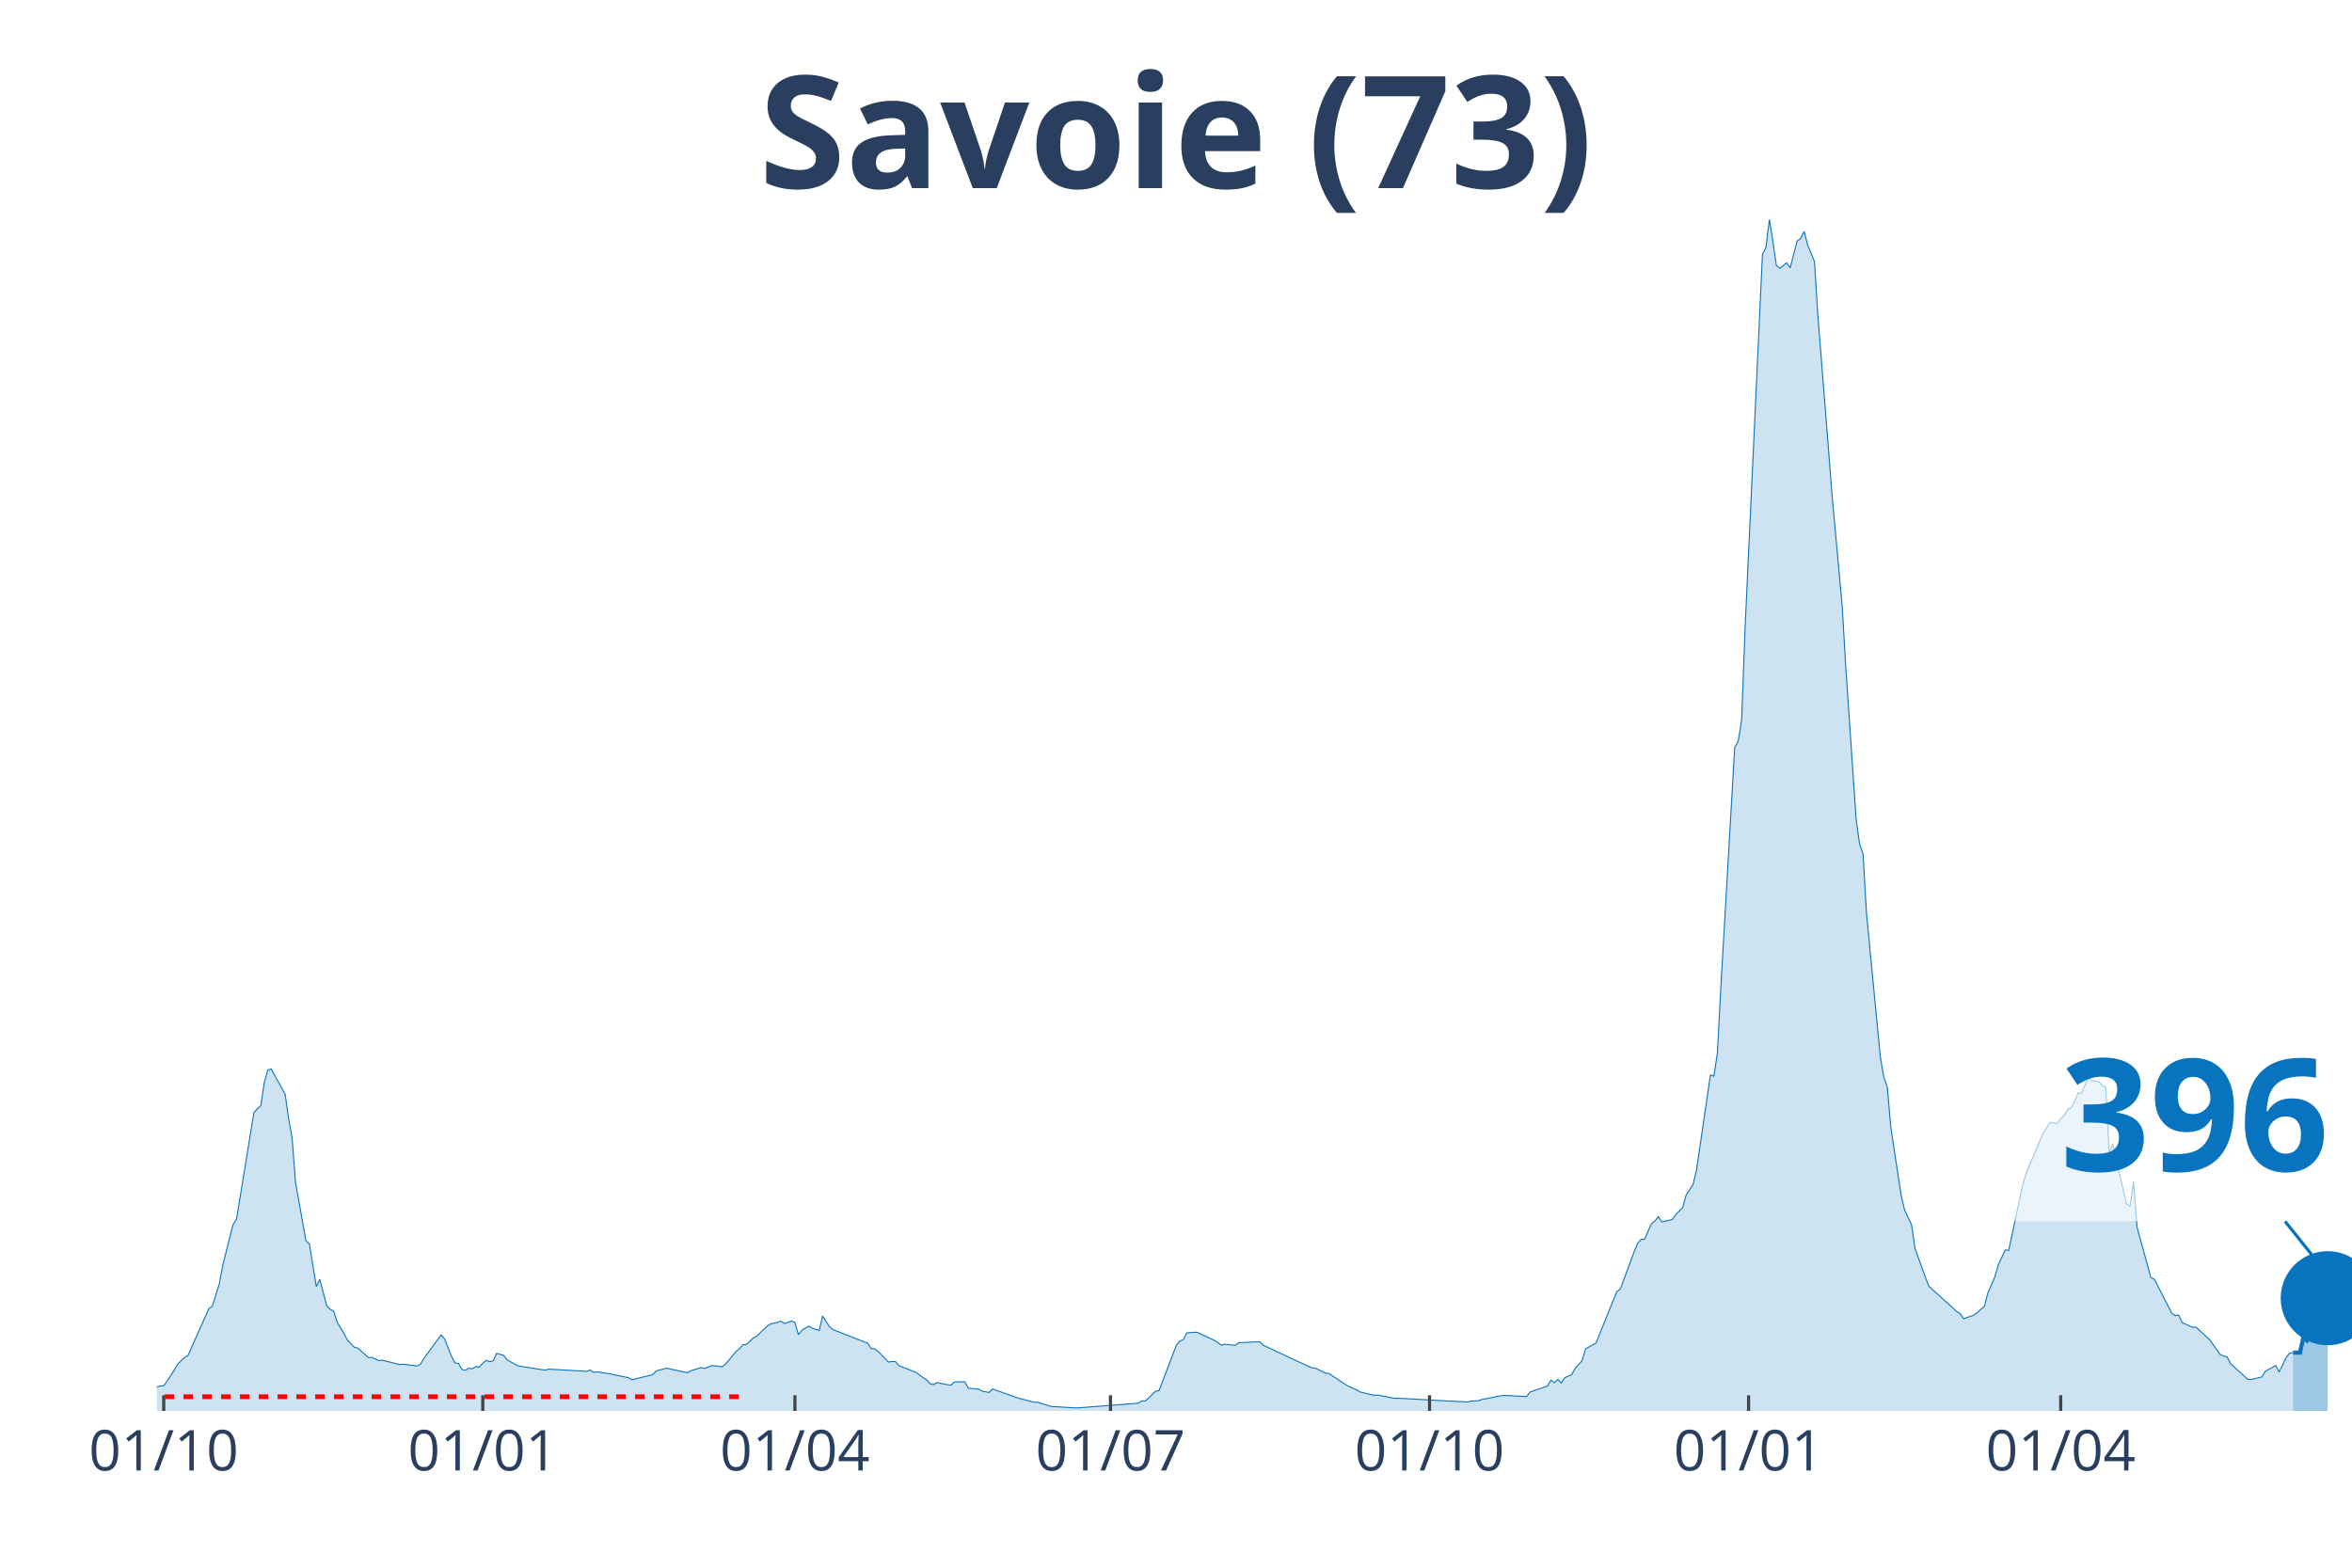
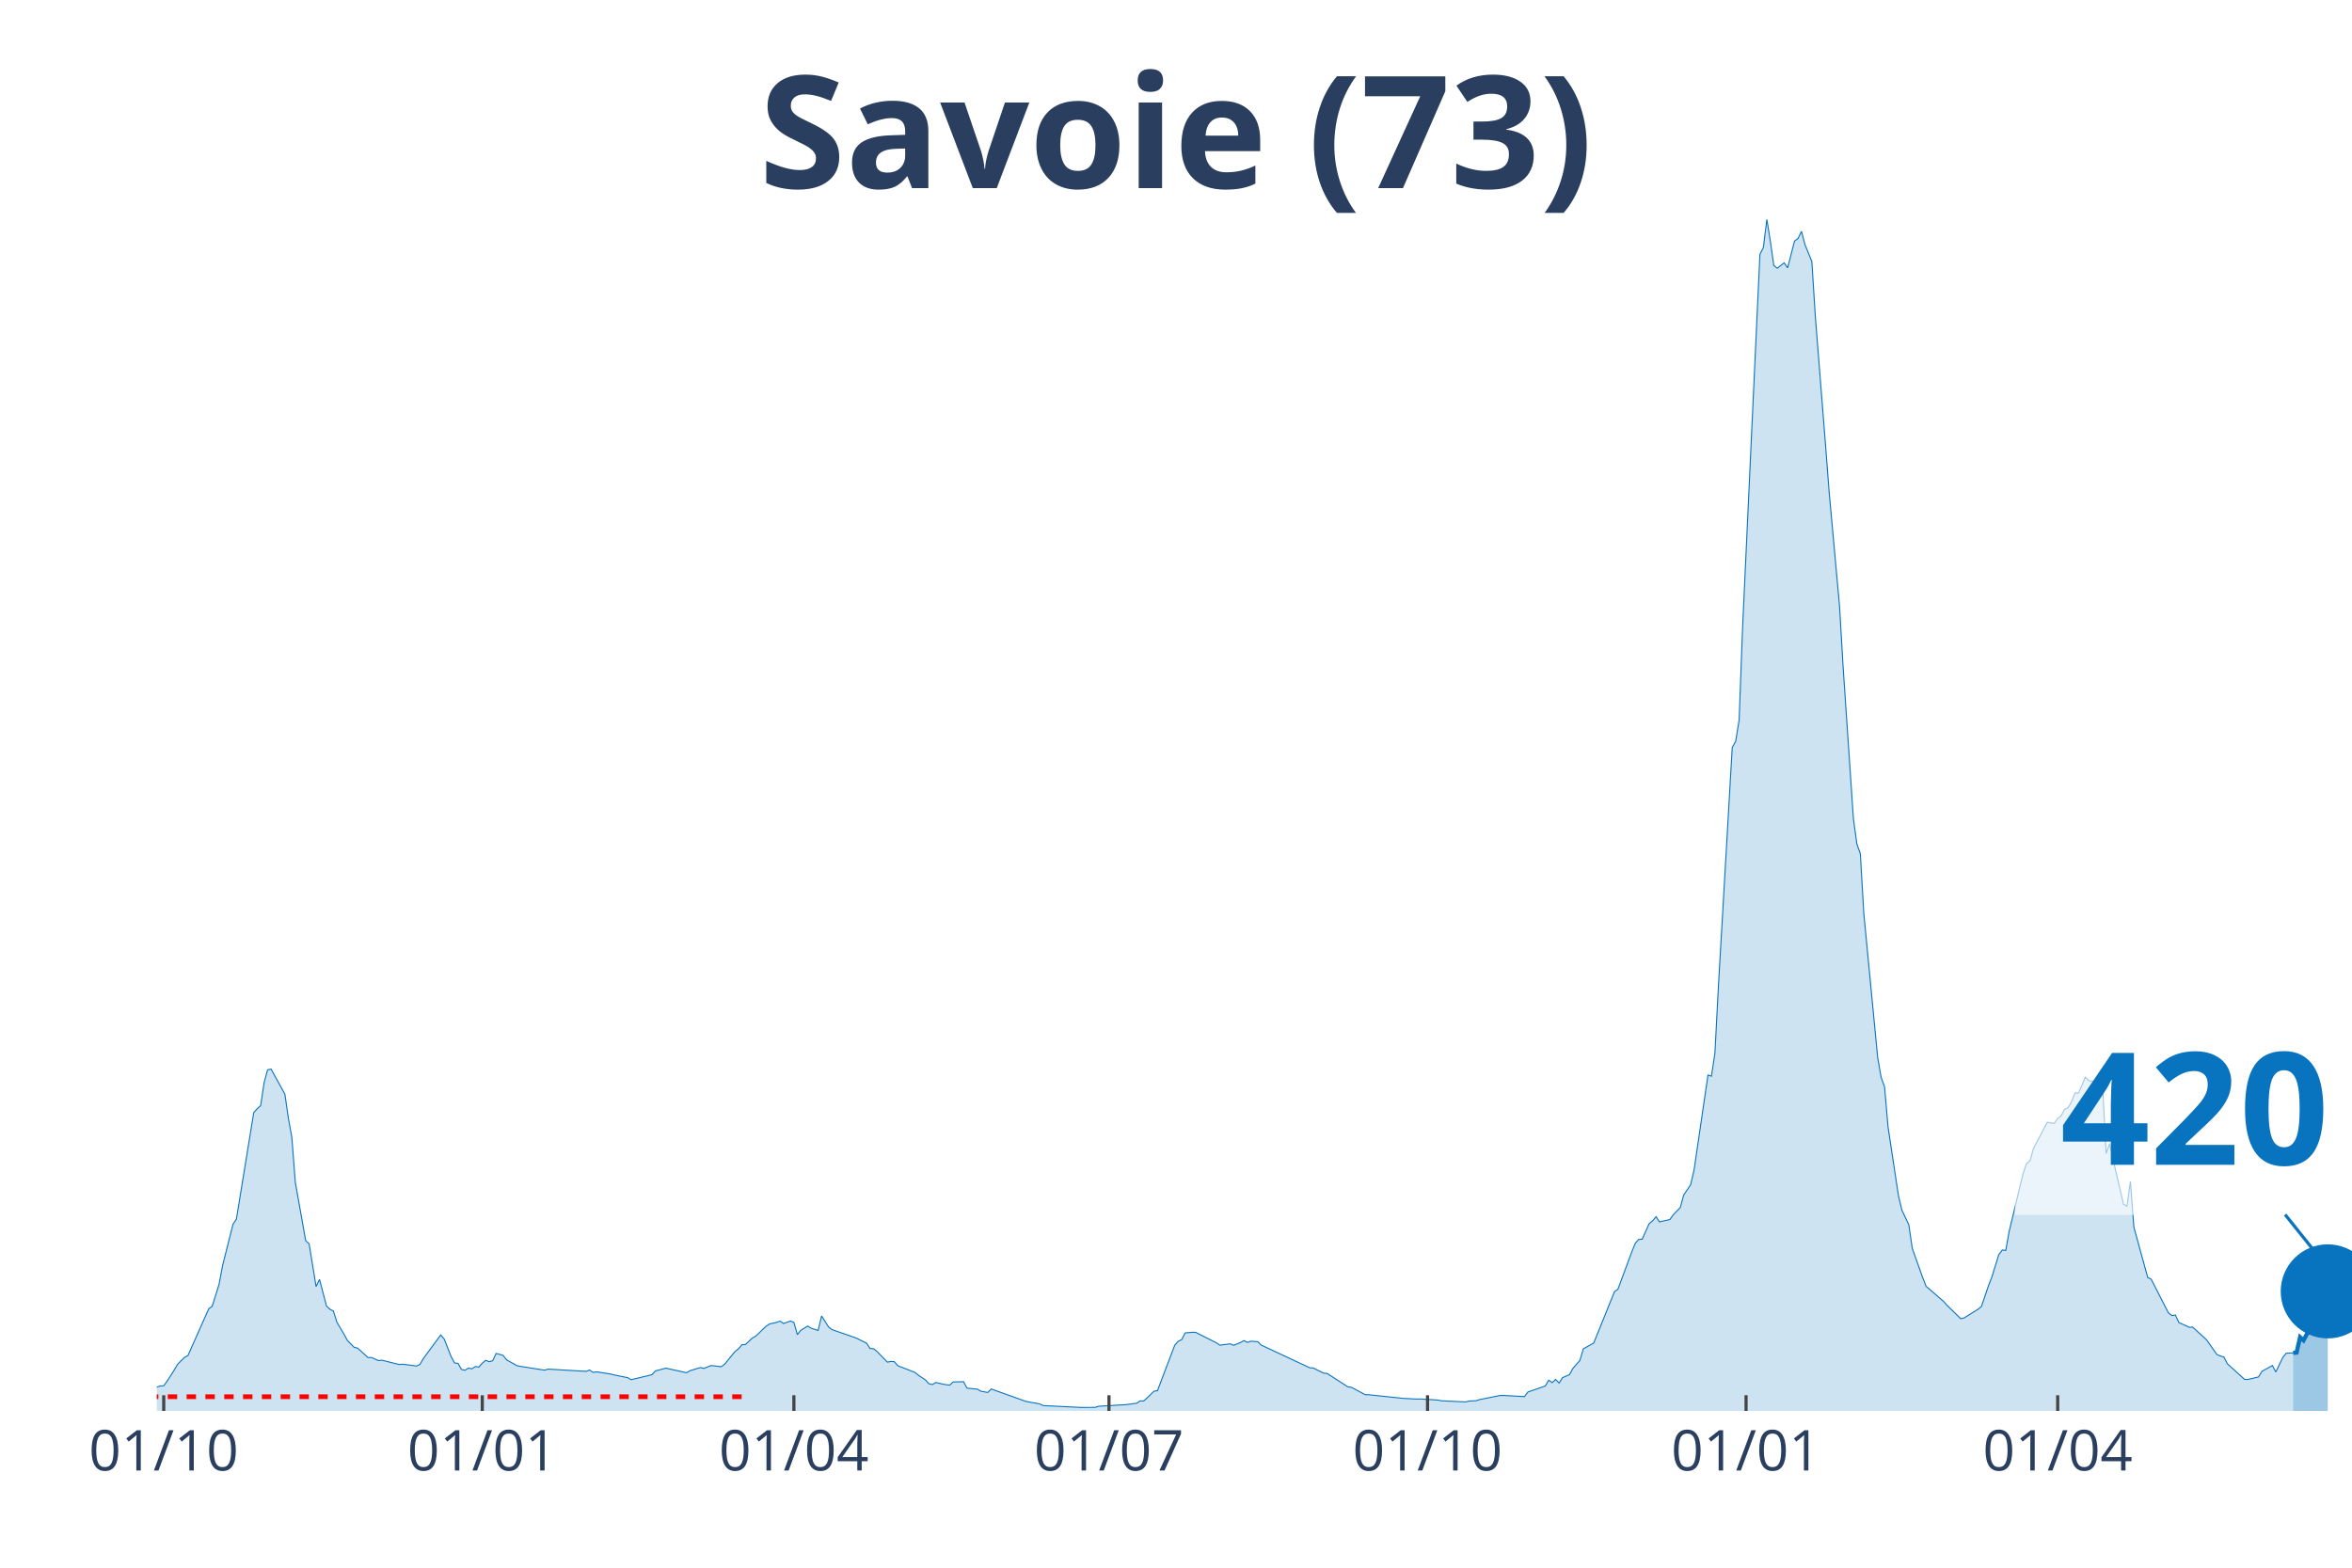
<svg xmlns="http://www.w3.org/2000/svg" class="main-svg" width="1125" height="750" style="" viewBox="0 0 750 500">
  <rect x="0" y="0" width="750" height="500" style="fill: rgb(0, 0, 0); fill-opacity: 0;" />
-   <defs id="defs-f826c4">
+   <defs id="defs-08fc1d">
    <g class="clips">
-       <clipPath id="clipf826c4xyplot" class="plotclip">
+       <clipPath id="clip08fc1dxyplot" class="plotclip">
        <rect width="700" height="380" />
      </clipPath>
-       <clipPath class="axesclip" id="clipf826c4x">
+       <clipPath class="axesclip" id="clip08fc1dx">
        <rect x="50" y="0" width="700" height="500" />
      </clipPath>
-       <clipPath class="axesclip" id="clipf826c4y">
+       <clipPath class="axesclip" id="clip08fc1dy">
        <rect x="0" y="70" width="750" height="380" />
      </clipPath>
-       <clipPath class="axesclip" id="clipf826c4xy">
+       <clipPath class="axesclip" id="clip08fc1dxy">
        <rect x="50" y="70" width="700" height="380" />
      </clipPath>
    </g>
    <g class="gradients" />
  </defs>
  <g class="bglayer">
    <rect class="bg" x="50" y="70" width="700" height="380" style="fill: rgb(0, 0, 0); fill-opacity: 0; stroke-width: 0;" />
  </g>
  <g class="layer-below">
    <g class="imagelayer" />
    <g class="shapelayer" />
  </g>
  <g class="cartesianlayer">
    <g class="subplot xy">
      <g class="layer-subplot">
        <g class="shapelayer" />
        <g class="imagelayer" />
      </g>
      <g class="gridlayer">
        <g class="x">
          <path class="xgrid crisp" transform="translate(52.21,0)" d="M0,70v380" style="stroke: rgb(255, 255, 255); stroke-opacity: 1; stroke-width: 1px;" />
-           <path class="xgrid crisp" transform="translate(153.95,0)" d="M0,70v380" style="stroke: rgb(255, 255, 255); stroke-opacity: 1; stroke-width: 1px;" />
-           <path class="xgrid crisp" transform="translate(253.48,0)" d="M0,70v380" style="stroke: rgb(255, 255, 255); stroke-opacity: 1; stroke-width: 1px;" />
-           <path class="xgrid crisp" transform="translate(354.11,0)" d="M0,70v380" style="stroke: rgb(255, 255, 255); stroke-opacity: 1; stroke-width: 1px;" />
-           <path class="xgrid crisp" transform="translate(455.85,0)" d="M0,70v380" style="stroke: rgb(255, 255, 255); stroke-opacity: 1; stroke-width: 1px;" />
-           <path class="xgrid crisp" transform="translate(557.58,0)" d="M0,70v380" style="stroke: rgb(255, 255, 255); stroke-opacity: 1; stroke-width: 1px;" />
-           <path class="xgrid crisp" transform="translate(657.11,0)" d="M0,70v380" style="stroke: rgb(255, 255, 255); stroke-opacity: 1; stroke-width: 1px;" />
+           <path class="xgrid crisp" transform="translate(153.79,0)" d="M0,70v380" style="stroke: rgb(255, 255, 255); stroke-opacity: 1; stroke-width: 1px;" />
+           <path class="xgrid crisp" transform="translate(253.15,0)" d="M0,70v380" style="stroke: rgb(255, 255, 255); stroke-opacity: 1; stroke-width: 1px;" />
+           <path class="xgrid crisp" transform="translate(353.63,0)" d="M0,70v380" style="stroke: rgb(255, 255, 255); stroke-opacity: 1; stroke-width: 1px;" />
+           <path class="xgrid crisp" transform="translate(455.21,0)" d="M0,70v380" style="stroke: rgb(255, 255, 255); stroke-opacity: 1; stroke-width: 1px;" />
+           <path class="xgrid crisp" transform="translate(556.78,0)" d="M0,70v380" style="stroke: rgb(255, 255, 255); stroke-opacity: 1; stroke-width: 1px;" />
+           <path class="xgrid crisp" transform="translate(656.15,0)" d="M0,70v380" style="stroke: rgb(255, 255, 255); stroke-opacity: 1; stroke-width: 1px;" />
        </g>
        <g class="y" />
      </g>
      <g class="zerolinelayer" />
      <path class="xlines-below" />
      <path class="ylines-below" />
      <g class="overlines-below" />
      <g class="xaxislayer-below" />
      <g class="yaxislayer-below" />
      <g class="overaxes-below" />
-       <g class="plot" transform="translate(50, 70)" clip-path="url('#clipf826c4xyplot')">
+       <g class="plot" transform="translate(50, 70)" clip-path="url('#clip08fc1dxyplot')">
        <g class="scatterlayer mlayer">
-           <g class="trace scatter traceeb8ef8" style="stroke-miterlimit: 2;">
+           <g class="trace scatter traced95c5c" style="stroke-miterlimit: 2;">
            <g class="fills">
              <g>
-                 <path class="js-fill" d="M681.2,380L-150.39,380L-150.39,379.64L-44.23,378.85L-43.13,378.64L-27.65,376.73L-26.54,377.02L-19.91,375.98L-18.8,375.28L-14.38,374.53L-13.27,374.4L-5.53,374.07L-4.42,373.96L0,372.41L1.11,372.03L2.21,371.99L3.32,370.48L5.53,367.03L6.64,365.12L8.85,362.94L9.95,362.33L16.59,347.43L17.69,346.61L19.91,339.57L21.01,333.61L24.33,320.49L25.43,318.79L30.96,284.86L32.07,283.62L33.18,282.62L34.28,275.24L35.39,271.21L36.49,270.98L40.92,278.97L42.02,286.66L43.13,292.74L44.23,307.04L47.55,325.71L48.66,326.72L50.87,340.34L51.97,338.06L54.19,346.5L55.29,347.57L56.4,348.14L57.5,351.66L59.72,355.39L60.82,357.47L63.03,359.71L64.14,359.96L67.46,362.98L68.56,362.96L70.77,363.94L71.88,363.82L77.41,365.2L78.52,365.1L81.83,365.52L82.94,365.7L84.04,365.16L85.15,363.27L90.68,355.77L91.79,357.07L94,362.67L95.1,364.7L96.21,364.85L97.31,366.79L98.42,367.03L99.53,366.35L100.63,366.56L101.74,365.85L102.84,366.02L103.95,364.78L105.06,363.86L106.16,364.3L107.27,363.99L108.37,361.66L110.58,362.27L111.69,363.69L115.01,365.56L116.11,365.79L123.85,367L124.96,366.67L137.12,367.38L138.23,366.96L139.34,367.72L140.44,367.53L144.87,368.22L145.97,368.51L150.39,369.39L151.5,370.04L158.14,368.45L159.24,367.23L161.45,366.67L162.56,366.35L169.19,367.82L170.3,367.17L173.62,366.17L174.72,366.44L176.94,365.56L178.04,365.62L180.25,365.91L181.36,365.1L184.68,361.05L185.78,360.19L186.89,358.89L187.99,358.81L190.21,356.75L191.31,356.13L194.63,352.96L195.73,352.23L197.95,351.77L199.05,351.35L200.16,352.12L201.26,351.74L202.37,351.33L203.48,351.77L204.58,355.66L205.69,354.28L207.9,352.94L209,353.63L211.22,354.32L212.32,349.71L214.53,353.21L215.64,354.07L226.7,358.41L227.8,360.11L228.91,360.17L230.02,361.03L233.33,364.43L234.44,364.22L235.55,364.28L236.65,365.58L242.18,367.74L243.29,368.66L245.5,370.11L246.6,371.34L247.71,371.59L248.82,370.94L251.03,371.45L252.13,371.64L253.24,371.76L254.34,370.76L257.66,370.69L258.77,372.73L262.09,373.06L263.19,373.71L265.4,374.11L266.51,373L274.25,375.77L275.36,376.08L279.78,377.23L280.88,377.25L285.31,378.6L286.41,378.64L293.05,379.04L294.15,378.99L312.95,377.55L314.06,376.81L315.17,376.83L316.27,375.87L318.48,373.71L319.59,373.54L325.12,359.02L326.22,357.78L327.33,357.26L328.44,355.12L330.65,354.93L331.75,354.93L337.28,357.51L338.39,358.26L339.49,359.04L340.6,358.72L343.92,359.08L345.02,358.24L351.66,357.93L352.76,359.02L368.25,366.25L369.35,366.31L372.67,367.95L373.78,368.05L379.3,371.78L380.41,372.33L382.62,373.27L383.73,373.96L388.15,375.03L389.26,374.93L394.79,376L395.89,375.95L412.48,376.88L413.59,376.92L418.01,377.13L419.12,376.86L421.33,376.75L422.43,376.39L429.07,375.07L430.17,375.07L436.81,375.43L437.91,373.96L443.44,372.06L444.55,370.19L445.66,370.97L446.76,369.96L447.87,371.11L448.97,369.39L451.18,368.43L452.29,366.42L454.5,363.9L455.61,360.19L458.93,358.35L460.03,355.62L465.56,341.94L466.67,341.16L471.09,329.25L472.2,326.55L473.3,325.29L474.41,325.23L476.62,320.28L477.73,319.38L478.83,318.06L479.94,319.7L483.25,318.96L484.36,317.39L486.57,315.15L487.68,311.12L489.89,307.81L491,303.03L495.42,272.87L496.52,273.23L497.63,265.91L498.74,244.84L503.16,168.4L504.27,166.43L505.37,159.68L506.48,130.06L512.01,11.09L513.11,8.97L514.22,0L515.32,6.81L516.43,14.63L517.54,15.55L519.75,13.83L520.85,15.43L523.06,6.88L524.17,6.08L525.28,3.79L526.38,7.99L528.59,13.41L529.7,30.85L533.02,72.73L534.12,87.01L537.44,123.35L538.55,142.35L541.86,191.1L542.97,199.17L544.08,202.29L545.18,221.28L549.61,267.23L550.71,273.54L551.82,276.68L552.92,289.41L556.24,311.29L557.35,315.96L559.56,320.64L560.66,328.16L563.98,337.45L565.09,340.26L572.83,347.24L573.93,348.29L575.04,348.94L576.15,350.59L579.46,349.44L580.57,348.58L582.78,346.63L583.89,342.38L586.1,337.28L587.2,333.4L589.42,328.67L590.52,328.81L594.94,308.17L596.05,304.29L600.47,293.83L601.58,291.36L603.79,287.92L604.9,288.15L606,288.32L607.11,286.7L608.21,285.86L609.32,283.81L610.43,283.33L611.53,281.38L612.64,278.61L613.74,278.65L615.96,273.54L617.06,274.69L619.27,275.03L620.38,276.2L621.48,276.79L622.59,297.9L623.7,294.75L624.8,299.82L628.12,314.04L629.23,314.69L630.33,306.83L631.44,321.35L635.86,337.45L636.97,337.99L642.5,348.77L643.6,349.59L644.71,349.42L645.81,351.81L649.13,353.32L650.24,353.27L654.66,357.34L655.77,358.91L657.98,362.02L659.08,362.48L660.19,362.81L661.3,364.95L666.82,369.96L667.93,369.96L671.25,369.16L672.35,367.36L675.67,365.52L676.78,367.59L678.99,362.96L680.09,361.6L681.2,361.41" style="fill: rgb(8, 115, 191); fill-opacity: 0.2; stroke-width: 0;" />
+                 <path class="js-fill" d="M681.23,380L-150.16,380L-150.16,379.64L-44.16,378.85L-43.06,378.64L-27.6,376.73L-26.5,377.02L-19.87,375.98L-18.77,375.28L-14.35,374.53L-13.25,374.4L-5.52,374.07L-4.42,373.96L0,372.41L1.1,372.03L2.21,371.99L3.31,370.48L5.52,367.03L6.62,365.12L8.83,362.94L9.94,362.33L16.56,347.43L17.67,346.61L19.87,339.57L20.98,333.61L24.29,320.49L25.39,318.79L30.91,284.86L32.02,283.62L33.12,282.62L34.23,275.24L35.33,271.21L36.44,270.98L40.85,278.97L41.96,286.66L43.06,292.74L44.16,307.04L47.48,325.71L48.58,326.72L50.79,340.34L51.89,338.06L54.1,346.5L55.21,347.57L56.31,348.14L57.41,351.66L59.62,355.39L60.73,357.47L62.93,359.71L64.04,359.96L67.35,362.98L68.45,362.96L70.66,363.94L71.77,363.82L77.29,365.2L78.39,365.1L81.7,365.52L82.81,365.7L83.91,365.16L85.02,363.27L90.54,355.77L91.64,357.07L93.85,362.67L94.95,364.7L96.06,364.85L97.16,366.79L98.26,367.03L99.37,366.35L100.47,366.56L101.58,365.85L102.68,366.02L103.79,364.78L104.89,363.86L105.99,364.3L107.1,363.99L108.2,361.66L110.41,362.27L111.51,363.69L114.83,365.56L115.93,365.79L123.66,367L124.76,366.67L136.91,367.38L138.01,366.96L139.12,367.72L140.22,367.53L144.64,368.22L145.74,368.51L150.16,369.39L151.26,370.04L157.89,368.45L158.99,367.23L161.2,366.67L162.3,366.35L168.93,367.82L170.03,367.17L173.34,366.17L174.45,366.44L176.66,365.56L177.76,365.62L179.97,365.91L181.07,365.1L184.38,361.05L185.49,360.19L186.59,358.89L187.7,358.81L189.91,356.75L191.01,356.13L194.32,352.96L195.43,352.23L197.63,351.77L198.74,351.35L199.84,352.12L200.95,351.74L202.05,351.33L203.15,351.77L204.26,355.66L205.36,354.28L207.57,352.94L208.68,353.63L210.88,354.32L211.99,349.71L214.2,353.21L215.3,354.07L221.92,356.36L223.03,356.75L226.34,358.41L227.44,360.11L228.55,360.17L229.65,361.03L232.97,364.43L234.07,364.22L235.17,364.28L236.28,365.58L241.8,367.74L242.9,368.66L245.11,370.11L246.21,371.34L247.32,371.59L248.42,370.94L250.63,371.45L251.74,371.64L252.84,371.76L253.94,370.76L257.26,370.69L258.36,372.73L261.67,373.06L262.78,373.71L264.98,374.11L266.09,373L277.13,376.96L278.23,377.17L281.55,377.76L282.65,378.3L294.79,378.89L295.9,378.89L299.21,378.87L300.32,378.51L309.15,377.99L310.25,377.84L312.46,377.55L313.56,376.81L314.67,376.83L315.77,375.87L317.98,373.71L319.09,373.54L324.61,359.02L325.71,357.78L326.81,357.26L327.92,355.12L330.13,354.93L331.23,354.93L337.85,358.26L338.96,359.04L342.27,358.6L343.38,359.08L345.58,358.18L346.69,357.57L347.79,358.14L348.9,357.76L351.1,357.93L352.21,359.02L367.67,366.25L368.77,366.31L372.08,367.95L373.19,368.05L379.81,372.33L380.91,372.45L385.33,374.82L386.44,374.84L397.48,376L398.58,376.06L401.89,376.23L403,376.19L408.52,376.54L409.62,376.77L417.35,377.13L418.45,376.86L420.66,376.75L421.77,376.39L428.39,375.07L429.5,375.07L436.12,375.43L437.22,373.96L442.74,372.06L443.85,370.19L444.95,370.97L446.06,369.96L447.16,371.11L448.26,369.39L450.47,368.43L451.58,366.42L453.79,363.9L454.89,360.19L458.2,358.35L459.31,355.62L464.83,341.94L465.93,341.16L470.35,329.25L471.45,326.55L472.56,325.29L473.66,325.23L475.87,320.28L476.97,319.38L478.08,318.06L479.18,319.7L482.49,318.96L483.6,317.39L485.8,315.15L486.91,311.12L489.12,307.81L490.22,303.03L494.64,272.87L495.74,273.23L496.85,265.91L497.95,244.84L502.37,168.4L503.47,166.43L504.57,159.68L505.68,130.06L511.2,11.09L512.3,8.97L513.41,0L514.51,6.81L515.62,14.63L516.72,15.55L518.93,13.83L520.03,15.43L522.24,6.88L523.34,6.08L524.45,3.79L525.55,7.99L527.76,13.41L528.86,30.85L532.18,72.73L533.28,87.01L536.59,123.35L537.7,142.35L541.01,191.1L542.11,199.17L543.22,202.29L544.32,221.28L548.74,267.23L549.84,273.54L550.95,276.68L552.05,289.41L555.36,311.29L556.47,315.96L558.68,320.64L559.78,328.16L563.09,337.45L564.2,340.26L569.72,345.04L570.82,346.27L575.24,350.59L576.34,350.32L580.76,347.57L581.86,346.63L584.07,340.09L585.17,337.28L587.38,330.13L588.49,328.67L589.59,328.81L590.69,322.67L595.11,304.29L596.21,301.15L597.32,300.2L598.42,296.3L602.84,287.92L603.94,288.15L605.05,288.32L606.15,286.7L607.26,285.86L608.36,283.81L609.46,283.33L610.57,281.38L611.67,278.61L612.78,278.65L614.98,273.54L616.09,274.69L618.3,275.03L619.4,276.2L620.5,276.79L621.61,297.9L622.71,294.75L623.82,299.82L627.13,314.04L628.23,314.69L629.34,306.83L630.44,321.35L634.86,337.45L635.96,337.99L641.48,348.77L642.59,349.59L643.69,349.42L644.79,351.81L648.11,353.32L649.21,353.27L653.63,357.34L654.73,358.91L656.94,362.02L658.04,362.48L659.15,362.81L660.25,364.95L665.77,369.96L666.88,369.96L670.19,369.16L671.29,367.36L674.61,365.52L675.71,367.59L677.92,362.96L679.02,361.6L681.23,361.49" style="fill: rgb(8, 115, 191); fill-opacity: 0.2; stroke-width: 0;" />
              </g>
            </g>
            <g class="errorbars" />
            <g class="lines">
-               <path class="js-line" d="M-150.39,379.64L-44.23,378.85L-43.13,378.64L-27.65,376.73L-26.54,377.02L-19.91,375.98L-18.8,375.28L-14.38,374.53L-13.27,374.4L-5.53,374.07L-4.42,373.96L0,372.41L1.11,372.03L2.21,371.99L3.32,370.48L5.53,367.03L6.64,365.12L8.85,362.94L9.95,362.33L16.59,347.43L17.69,346.61L19.91,339.57L21.01,333.61L24.33,320.49L25.43,318.79L30.96,284.86L32.07,283.62L33.18,282.62L34.28,275.24L35.39,271.21L36.49,270.98L40.92,278.97L42.02,286.66L43.13,292.74L44.23,307.04L47.55,325.71L48.66,326.72L50.87,340.34L51.97,338.06L54.19,346.5L55.29,347.57L56.4,348.14L57.5,351.66L59.72,355.39L60.82,357.47L63.03,359.71L64.14,359.96L67.46,362.98L68.56,362.96L70.77,363.94L71.88,363.82L77.41,365.2L78.52,365.1L81.83,365.52L82.94,365.7L84.04,365.16L85.15,363.27L90.68,355.77L91.79,357.07L94,362.67L95.1,364.7L96.21,364.85L97.31,366.79L98.42,367.03L99.53,366.35L100.63,366.56L101.74,365.85L102.84,366.02L103.95,364.78L105.06,363.86L106.16,364.3L107.27,363.99L108.37,361.66L110.58,362.27L111.69,363.69L115.01,365.56L116.11,365.79L123.85,367L124.96,366.67L137.12,367.38L138.23,366.96L139.34,367.72L140.44,367.53L144.87,368.22L145.97,368.51L150.39,369.39L151.5,370.04L158.14,368.45L159.24,367.23L161.45,366.67L162.56,366.35L169.19,367.82L170.3,367.17L173.62,366.17L174.72,366.44L176.94,365.56L178.04,365.62L180.25,365.91L181.36,365.1L184.68,361.05L185.78,360.19L186.89,358.89L187.99,358.81L190.21,356.75L191.31,356.13L194.63,352.96L195.73,352.23L197.95,351.77L199.05,351.35L200.16,352.12L201.26,351.74L202.37,351.33L203.48,351.77L204.58,355.66L205.69,354.28L207.9,352.94L209,353.63L211.22,354.32L212.32,349.71L214.53,353.21L215.64,354.07L226.7,358.41L227.8,360.11L228.91,360.17L230.02,361.03L233.33,364.43L234.44,364.22L235.55,364.28L236.65,365.58L242.18,367.74L243.29,368.66L245.5,370.11L246.6,371.34L247.71,371.59L248.82,370.94L251.03,371.45L252.13,371.64L253.24,371.76L254.34,370.76L257.66,370.69L258.77,372.73L262.09,373.06L263.19,373.71L265.4,374.11L266.51,373L274.25,375.77L275.36,376.08L279.78,377.23L280.88,377.25L285.31,378.6L286.41,378.64L293.05,379.04L294.15,378.99L312.95,377.55L314.06,376.81L315.17,376.83L316.27,375.87L318.48,373.71L319.59,373.54L325.12,359.02L326.22,357.78L327.33,357.26L328.44,355.12L330.65,354.93L331.75,354.93L337.28,357.51L338.39,358.26L339.49,359.04L340.6,358.72L343.92,359.08L345.02,358.24L351.66,357.93L352.76,359.02L368.25,366.25L369.35,366.31L372.67,367.95L373.78,368.05L379.3,371.78L380.41,372.33L382.62,373.27L383.73,373.96L388.15,375.03L389.26,374.93L394.79,376L395.89,375.95L412.48,376.88L413.59,376.92L418.01,377.13L419.12,376.86L421.33,376.75L422.43,376.39L429.07,375.07L430.17,375.07L436.81,375.43L437.91,373.96L443.44,372.06L444.55,370.19L445.66,370.97L446.76,369.96L447.87,371.11L448.97,369.39L451.18,368.43L452.29,366.42L454.5,363.9L455.61,360.19L458.93,358.35L460.03,355.62L465.56,341.94L466.67,341.16L471.09,329.25L472.2,326.55L473.3,325.29L474.41,325.23L476.62,320.28L477.73,319.38L478.83,318.06L479.94,319.7L483.25,318.96L484.36,317.39L486.57,315.15L487.68,311.12L489.89,307.81L491,303.03L495.42,272.87L496.52,273.23L497.63,265.91L498.74,244.84L503.16,168.4L504.27,166.43L505.37,159.68L506.48,130.06L512.01,11.09L513.11,8.97L514.22,0L515.32,6.81L516.43,14.63L517.54,15.55L519.75,13.83L520.85,15.43L523.06,6.88L524.17,6.08L525.28,3.79L526.38,7.99L528.59,13.41L529.7,30.85L533.02,72.73L534.12,87.01L537.44,123.35L538.55,142.35L541.86,191.1L542.97,199.17L544.08,202.29L545.18,221.28L549.61,267.23L550.71,273.54L551.82,276.68L552.92,289.41L556.24,311.29L557.35,315.96L559.56,320.64L560.66,328.16L563.98,337.45L565.09,340.26L572.83,347.24L573.93,348.29L575.04,348.94L576.15,350.59L579.46,349.44L580.57,348.58L582.78,346.63L583.89,342.38L586.1,337.28L587.2,333.4L589.42,328.67L590.52,328.81L594.94,308.17L596.05,304.29L600.47,293.83L601.58,291.36L603.79,287.92L604.9,288.15L606,288.32L607.11,286.7L608.21,285.86L609.32,283.81L610.43,283.33L611.53,281.38L612.64,278.61L613.74,278.65L615.96,273.54L617.06,274.69L619.27,275.03L620.38,276.2L621.48,276.79L622.59,297.9L623.7,294.75L624.8,299.82L628.12,314.04L629.23,314.69L630.33,306.83L631.44,321.35L635.86,337.45L636.97,337.99L642.5,348.77L643.6,349.59L644.71,349.42L645.81,351.81L649.13,353.32L650.24,353.27L654.66,357.34L655.77,358.91L657.98,362.02L659.08,362.48L660.19,362.81L661.3,364.95L666.82,369.96L667.93,369.96L671.25,369.16L672.35,367.36L675.67,365.52L676.78,367.59L678.99,362.96L680.09,361.6L681.2,361.41" style="vector-effect: non-scaling-stroke; fill: none; stroke: rgb(8, 115, 191); stroke-opacity: 1; stroke-width: 0.5px; opacity: 1;" />
+               <path class="js-line" d="M-150.16,379.64L-44.16,378.85L-43.06,378.64L-27.6,376.73L-26.5,377.02L-19.87,375.98L-18.77,375.28L-14.35,374.53L-13.25,374.4L-5.52,374.07L-4.42,373.96L0,372.41L1.1,372.03L2.21,371.99L3.31,370.48L5.52,367.03L6.62,365.12L8.83,362.94L9.94,362.33L16.56,347.43L17.67,346.61L19.87,339.57L20.98,333.61L24.29,320.49L25.39,318.79L30.91,284.86L32.02,283.62L33.12,282.62L34.23,275.24L35.33,271.21L36.44,270.98L40.85,278.97L41.96,286.66L43.06,292.74L44.16,307.04L47.48,325.71L48.58,326.72L50.79,340.34L51.89,338.06L54.1,346.5L55.21,347.57L56.31,348.14L57.41,351.66L59.62,355.39L60.73,357.47L62.93,359.71L64.04,359.96L67.35,362.98L68.45,362.96L70.66,363.94L71.77,363.82L77.29,365.2L78.39,365.1L81.7,365.52L82.81,365.7L83.91,365.16L85.02,363.27L90.54,355.77L91.64,357.07L93.85,362.67L94.95,364.7L96.06,364.85L97.16,366.79L98.26,367.03L99.37,366.35L100.47,366.56L101.58,365.85L102.68,366.02L103.79,364.78L104.89,363.86L105.99,364.3L107.1,363.99L108.2,361.66L110.41,362.27L111.51,363.69L114.83,365.56L115.93,365.79L123.66,367L124.76,366.67L136.91,367.38L138.01,366.96L139.12,367.72L140.22,367.53L144.64,368.22L145.74,368.51L150.16,369.39L151.26,370.04L157.89,368.45L158.99,367.23L161.2,366.67L162.3,366.35L168.93,367.82L170.03,367.17L173.34,366.17L174.45,366.44L176.66,365.56L177.76,365.62L179.97,365.91L181.07,365.1L184.38,361.05L185.49,360.19L186.59,358.89L187.7,358.81L189.91,356.75L191.01,356.13L194.32,352.96L195.43,352.23L197.63,351.77L198.74,351.35L199.84,352.12L200.95,351.74L202.05,351.33L203.15,351.77L204.26,355.66L205.36,354.28L207.57,352.94L208.68,353.63L210.88,354.32L211.99,349.71L214.2,353.21L215.3,354.07L221.92,356.36L223.03,356.75L226.34,358.41L227.44,360.11L228.55,360.17L229.65,361.03L232.97,364.43L234.07,364.22L235.17,364.28L236.28,365.58L241.8,367.74L242.9,368.66L245.11,370.11L246.21,371.34L247.32,371.59L248.42,370.94L250.63,371.45L251.74,371.64L252.84,371.76L253.94,370.76L257.26,370.69L258.36,372.73L261.67,373.06L262.78,373.71L264.98,374.11L266.09,373L277.13,376.96L278.23,377.17L281.55,377.76L282.65,378.3L294.79,378.89L295.9,378.89L299.21,378.87L300.32,378.51L309.15,377.99L310.25,377.84L312.46,377.55L313.56,376.81L314.67,376.83L315.77,375.87L317.98,373.71L319.09,373.54L324.61,359.02L325.71,357.78L326.81,357.26L327.92,355.12L330.13,354.93L331.23,354.93L337.85,358.26L338.96,359.04L342.27,358.6L343.38,359.08L345.58,358.18L346.69,357.57L347.79,358.14L348.9,357.76L351.1,357.93L352.21,359.02L367.67,366.25L368.77,366.31L372.08,367.95L373.19,368.05L379.81,372.33L380.91,372.45L385.33,374.82L386.44,374.84L397.48,376L398.58,376.06L401.89,376.23L403,376.19L408.52,376.54L409.62,376.77L417.35,377.13L418.45,376.86L420.66,376.75L421.77,376.39L428.39,375.07L429.5,375.07L436.12,375.43L437.22,373.96L442.74,372.06L443.85,370.19L444.95,370.97L446.06,369.96L447.16,371.11L448.26,369.39L450.47,368.43L451.58,366.42L453.79,363.9L454.89,360.19L458.2,358.35L459.31,355.62L464.83,341.94L465.93,341.16L470.35,329.25L471.45,326.55L472.56,325.29L473.66,325.23L475.87,320.28L476.97,319.38L478.08,318.06L479.18,319.7L482.49,318.96L483.6,317.39L485.8,315.15L486.91,311.12L489.12,307.81L490.22,303.03L494.64,272.87L495.74,273.23L496.85,265.91L497.95,244.84L502.37,168.4L503.47,166.43L504.57,159.68L505.68,130.06L511.2,11.09L512.3,8.97L513.41,0L514.51,6.81L515.62,14.63L516.72,15.55L518.93,13.83L520.03,15.43L522.24,6.88L523.34,6.08L524.45,3.79L525.55,7.99L527.76,13.41L528.86,30.85L532.18,72.73L533.28,87.01L536.59,123.35L537.7,142.35L541.01,191.1L542.11,199.17L543.22,202.29L544.32,221.28L548.74,267.23L549.84,273.54L550.95,276.68L552.05,289.41L555.36,311.29L556.47,315.96L558.68,320.64L559.78,328.16L563.09,337.45L564.2,340.26L569.72,345.04L570.82,346.27L575.24,350.59L576.34,350.32L580.76,347.57L581.86,346.63L584.07,340.09L585.17,337.28L587.38,330.13L588.49,328.67L589.59,328.81L590.69,322.67L595.11,304.29L596.21,301.15L597.32,300.2L598.42,296.3L602.84,287.92L603.94,288.15L605.05,288.32L606.15,286.7L607.26,285.86L608.36,283.81L609.46,283.33L610.57,281.38L611.67,278.61L612.78,278.65L614.98,273.54L616.09,274.69L618.3,275.03L619.4,276.2L620.5,276.79L621.61,297.9L622.71,294.75L623.82,299.82L627.13,314.04L628.23,314.69L629.34,306.83L630.44,321.35L634.86,337.45L635.96,337.99L641.48,348.77L642.59,349.59L643.69,349.42L644.79,351.81L648.11,353.32L649.21,353.27L653.63,357.34L654.73,358.91L656.94,362.02L658.04,362.48L659.15,362.81L660.25,364.95L665.77,369.96L666.88,369.96L670.19,369.16L671.29,367.36L674.61,365.52L675.71,367.59L677.92,362.96L679.02,361.6L681.23,361.49" style="vector-effect: non-scaling-stroke; fill: none; stroke: rgb(8, 115, 191); stroke-opacity: 1; stroke-width: 0.5px; opacity: 1;" />
            </g>
            <g class="points" />
            <g class="text" />
          </g>
-           <g class="trace scatter traced28208" style="stroke-miterlimit: 2;">
+           <g class="trace scatter tracede9c1a" style="stroke-miterlimit: 2;">
            <g class="fills">
              <g>
-                 <path class="js-fill" d="M692.26,380L681.2,380L681.2,361.41L683.41,361.39L684.52,356.48L685.62,357.49L686.73,355.48L690.05,348.37L691.15,347.89L692.26,344.05" style="fill: rgb(8, 115, 191); fill-opacity: 0.4; stroke-width: 0;" />
+                 <path class="js-fill" d="M692.27,380L681.23,380L681.23,361.49L682.33,361.39L683.44,356.48L684.54,357.49L685.65,355.43L688.96,348.27L690.06,347.78L692.27,341.87" style="fill: rgb(8, 115, 191); fill-opacity: 0.4; stroke-width: 0;" />
              </g>
            </g>
            <g class="errorbars" />
            <g class="lines">
-               <path class="js-line" d="M681.2,361.41L683.41,361.39L684.52,356.48L685.62,357.49L686.73,355.48L690.05,348.37L691.15,347.89L692.26,344.05" style="vector-effect: non-scaling-stroke; fill: none; stroke: rgb(8, 115, 191); stroke-opacity: 1; stroke-width: 2px; opacity: 1;" />
+               <path class="js-line" d="M681.23,361.49L682.33,361.39L683.44,356.48L684.54,357.49L685.65,355.43L688.96,348.27L690.06,347.78L692.27,341.87" style="vector-effect: non-scaling-stroke; fill: none; stroke: rgb(8, 115, 191); stroke-opacity: 1; stroke-width: 2px; opacity: 1;" />
            </g>
            <g class="points" />
            <g class="text" />
          </g>
-           <g class="trace scatter traceda6223" style="stroke-miterlimit: 2; opacity: 1;">
+           <g class="trace scatter trace8b3596" style="stroke-miterlimit: 2; opacity: 1;">
            <g class="fills" />
            <g class="errorbars" />
            <g class="lines" />
            <g class="points">
-               <path class="point" transform="translate(692.26,344.05)" d="M15,0A15,15 0 1,1 0,-15A15,15 0 0,1 15,0Z" style="opacity: 1; stroke-width: 0px; fill: rgb(8, 115, 191); fill-opacity: 1;" />
+               <path class="point" transform="translate(692.27,341.87)" d="M15,0A15,15 0 1,1 0,-15A15,15 0 0,1 15,0Z" style="opacity: 1; stroke-width: 0px; fill: rgb(8, 115, 191); fill-opacity: 1;" />
            </g>
            <g class="text" />
          </g>
        </g>
      </g>
      <g class="overplot" />
      <path class="xlines-above crisp" style="fill: none; stroke-width: 1px; stroke: rgb(0, 0, 0); stroke-opacity: 0;" d="" />
      <path class="ylines-above crisp" style="fill: none;" d="M0,0" />
      <g class="overlines-above" />
      <g class="xaxislayer-above">
        <path class="xtick ticks crisp" d="M0,450v-5" transform="translate(52.21,0)" style="stroke: rgb(68, 68, 68); stroke-opacity: 1; stroke-width: 1px;" />
-         <path class="xtick ticks crisp" d="M0,450v-5" transform="translate(153.95,0)" style="stroke: rgb(68, 68, 68); stroke-opacity: 1; stroke-width: 1px;" />
-         <path class="xtick ticks crisp" d="M0,450v-5" transform="translate(253.48,0)" style="stroke: rgb(68, 68, 68); stroke-opacity: 1; stroke-width: 1px;" />
-         <path class="xtick ticks crisp" d="M0,450v-5" transform="translate(354.11,0)" style="stroke: rgb(68, 68, 68); stroke-opacity: 1; stroke-width: 1px;" />
-         <path class="xtick ticks crisp" d="M0,450v-5" transform="translate(455.85,0)" style="stroke: rgb(68, 68, 68); stroke-opacity: 1; stroke-width: 1px;" />
-         <path class="xtick ticks crisp" d="M0,450v-5" transform="translate(557.58,0)" style="stroke: rgb(68, 68, 68); stroke-opacity: 1; stroke-width: 1px;" />
-         <path class="xtick ticks crisp" d="M0,450v-5" transform="translate(657.11,0)" style="stroke: rgb(68, 68, 68); stroke-opacity: 1; stroke-width: 1px;" />
+         <path class="xtick ticks crisp" d="M0,450v-5" transform="translate(153.79,0)" style="stroke: rgb(68, 68, 68); stroke-opacity: 1; stroke-width: 1px;" />
+         <path class="xtick ticks crisp" d="M0,450v-5" transform="translate(253.15,0)" style="stroke: rgb(68, 68, 68); stroke-opacity: 1; stroke-width: 1px;" />
+         <path class="xtick ticks crisp" d="M0,450v-5" transform="translate(353.63,0)" style="stroke: rgb(68, 68, 68); stroke-opacity: 1; stroke-width: 1px;" />
+         <path class="xtick ticks crisp" d="M0,450v-5" transform="translate(455.21,0)" style="stroke: rgb(68, 68, 68); stroke-opacity: 1; stroke-width: 1px;" />
+         <path class="xtick ticks crisp" d="M0,450v-5" transform="translate(556.78,0)" style="stroke: rgb(68, 68, 68); stroke-opacity: 1; stroke-width: 1px;" />
+         <path class="xtick ticks crisp" d="M0,450v-5" transform="translate(656.15,0)" style="stroke: rgb(68, 68, 68); stroke-opacity: 1; stroke-width: 1px;" />
        <g class="xtick">
          <text text-anchor="middle" x="0" y="469" transform="translate(52.21,0)" style="font-family: 'Open Sans', verdana, arial, sans-serif; font-size: 18px; fill: rgb(42, 63, 95); fill-opacity: 1; white-space: pre;">01/10</text>
        </g>
        <g class="xtick">
-           <text text-anchor="middle" x="0" y="469" transform="translate(153.95,0)" style="font-family: 'Open Sans', verdana, arial, sans-serif; font-size: 18px; fill: rgb(42, 63, 95); fill-opacity: 1; white-space: pre;">01/01</text>
+           <text text-anchor="middle" x="0" y="469" transform="translate(153.79,0)" style="font-family: 'Open Sans', verdana, arial, sans-serif; font-size: 18px; fill: rgb(42, 63, 95); fill-opacity: 1; white-space: pre;">01/01</text>
        </g>
        <g class="xtick">
-           <text text-anchor="middle" x="0" y="469" transform="translate(253.48,0)" style="font-family: 'Open Sans', verdana, arial, sans-serif; font-size: 18px; fill: rgb(42, 63, 95); fill-opacity: 1; white-space: pre;">01/04</text>
+           <text text-anchor="middle" x="0" y="469" transform="translate(253.15,0)" style="font-family: 'Open Sans', verdana, arial, sans-serif; font-size: 18px; fill: rgb(42, 63, 95); fill-opacity: 1; white-space: pre;">01/04</text>
        </g>
        <g class="xtick">
-           <text text-anchor="middle" x="0" y="469" transform="translate(354.11,0)" style="font-family: 'Open Sans', verdana, arial, sans-serif; font-size: 18px; fill: rgb(42, 63, 95); fill-opacity: 1; white-space: pre;">01/07</text>
+           <text text-anchor="middle" x="0" y="469" transform="translate(353.63,0)" style="font-family: 'Open Sans', verdana, arial, sans-serif; font-size: 18px; fill: rgb(42, 63, 95); fill-opacity: 1; white-space: pre;">01/07</text>
        </g>
        <g class="xtick">
-           <text text-anchor="middle" x="0" y="469" transform="translate(455.85,0)" style="font-family: 'Open Sans', verdana, arial, sans-serif; font-size: 18px; fill: rgb(42, 63, 95); fill-opacity: 1; white-space: pre;">01/10</text>
+           <text text-anchor="middle" x="0" y="469" transform="translate(455.21,0)" style="font-family: 'Open Sans', verdana, arial, sans-serif; font-size: 18px; fill: rgb(42, 63, 95); fill-opacity: 1; white-space: pre;">01/10</text>
        </g>
        <g class="xtick">
-           <text text-anchor="middle" x="0" y="469" transform="translate(557.58,0)" style="font-family: 'Open Sans', verdana, arial, sans-serif; font-size: 18px; fill: rgb(42, 63, 95); fill-opacity: 1; white-space: pre;">01/01</text>
+           <text text-anchor="middle" x="0" y="469" transform="translate(556.78,0)" style="font-family: 'Open Sans', verdana, arial, sans-serif; font-size: 18px; fill: rgb(42, 63, 95); fill-opacity: 1; white-space: pre;">01/01</text>
        </g>
        <g class="xtick">
-           <text text-anchor="middle" x="0" y="469" transform="translate(657.11,0)" style="font-family: 'Open Sans', verdana, arial, sans-serif; font-size: 18px; fill: rgb(42, 63, 95); fill-opacity: 1; white-space: pre;">01/04</text>
+           <text text-anchor="middle" x="0" y="469" transform="translate(656.15,0)" style="font-family: 'Open Sans', verdana, arial, sans-serif; font-size: 18px; fill: rgb(42, 63, 95); fill-opacity: 1; white-space: pre;">01/04</text>
        </g>
      </g>
      <g class="yaxislayer-above" />
      <g class="overaxes-above" />
    </g>
  </g>
  <g class="polarlayer" />
  <g class="ternarylayer" />
  <g class="geolayer" />
  <g class="funnelarealayer" />
  <g class="pielayer" />
  <g class="treemaplayer" />
  <g class="sunburstlayer" />
  <g class="glimages" />
-   <defs id="topdefs-f826c4">
+   <defs id="topdefs-08fc1d">
    <g class="clips" />
  </defs>
  <g class="layer-above">
    <g class="imagelayer" />
    <g class="shapelayer">
-       <path data-index="0" fill-rule="evenodd" d="M-571.48,445.47L236.89,445.47" clip-path="url('#clipf826c4xy')" style="opacity: 1; stroke: rgb(255, 0, 0); stroke-opacity: 1; fill: rgb(0, 0, 0); fill-opacity: 0; stroke-dasharray: 3px, 3px; stroke-width: 1.5px;" />
+       <path data-index="0" fill-rule="evenodd" d="M-570.5,445.47L236.59,445.47" clip-path="url('#clip08fc1dxy')" style="opacity: 1; stroke: rgb(255, 0, 0); stroke-opacity: 1; fill: rgb(0, 0, 0); fill-opacity: 0; stroke-dasharray: 3px, 3px; stroke-width: 1.5px;" />
    </g>
  </g>
  <g class="infolayer">
    <g class="g-gtitle">
      <text class="gtitle" x="375" y="25" text-anchor="middle" dy="0.7em" style="font-family: 'Open Sans', verdana, arial, sans-serif; font-size: 50px; fill: rgb(42, 63, 95); opacity: 1; font-weight: normal; white-space: pre;">
        <tspan style="font-weight:bold">Savoie (73)</tspan>
      </text>
    </g>
    <g class="g-xtitle" />
    <g class="annotation" data-index="0" style="opacity: 1;">
-       <g class="annotation-text-g" transform="rotate(0,700.26,354.05)">
-         <g class="cursor-pointer" transform="translate(642, 318)">
+       <g class="annotation-text-g" transform="rotate(0,700.27,351.87)">
+         <g class="cursor-pointer" transform="translate(642, 316)">
          <rect class="bg" x="0.5" y="0.5" width="115" height="71" style="stroke-width: 1px; stroke: rgb(0, 0, 0); stroke-opacity: 0; fill: rgb(255, 255, 255); fill-opacity: 0.6;" />
          <text class="annotation-text" text-anchor="middle" x="57.812" y="55.5" style="font-family: 'Open Sans', verdana, arial, sans-serif; font-size: 50px; fill: rgb(8, 115, 191); fill-opacity: 1; white-space: pre;">
-             <tspan style="font-weight:bold">396 </tspan>
+             <tspan style="font-weight:bold">420 </tspan>
          </text>
        </g>
      </g>
      <g class="annotation-arrow-g" style="opacity: 1;">
-         <path d="M728.66,389.55L740.26,404.05" style="stroke-width: 1px; stroke: rgb(8, 115, 191); stroke-opacity: 1; stroke-dasharray: 0px, 0px, 18.569px, 18.569px;" />
+         <path d="M728.67,387.37L740.27,401.87" style="stroke-width: 1px; stroke: rgb(8, 115, 191); stroke-opacity: 1; stroke-dasharray: 0px, 0px, 18.569px, 18.569px;" />
      </g>
    </g>
  </g>
</svg>
